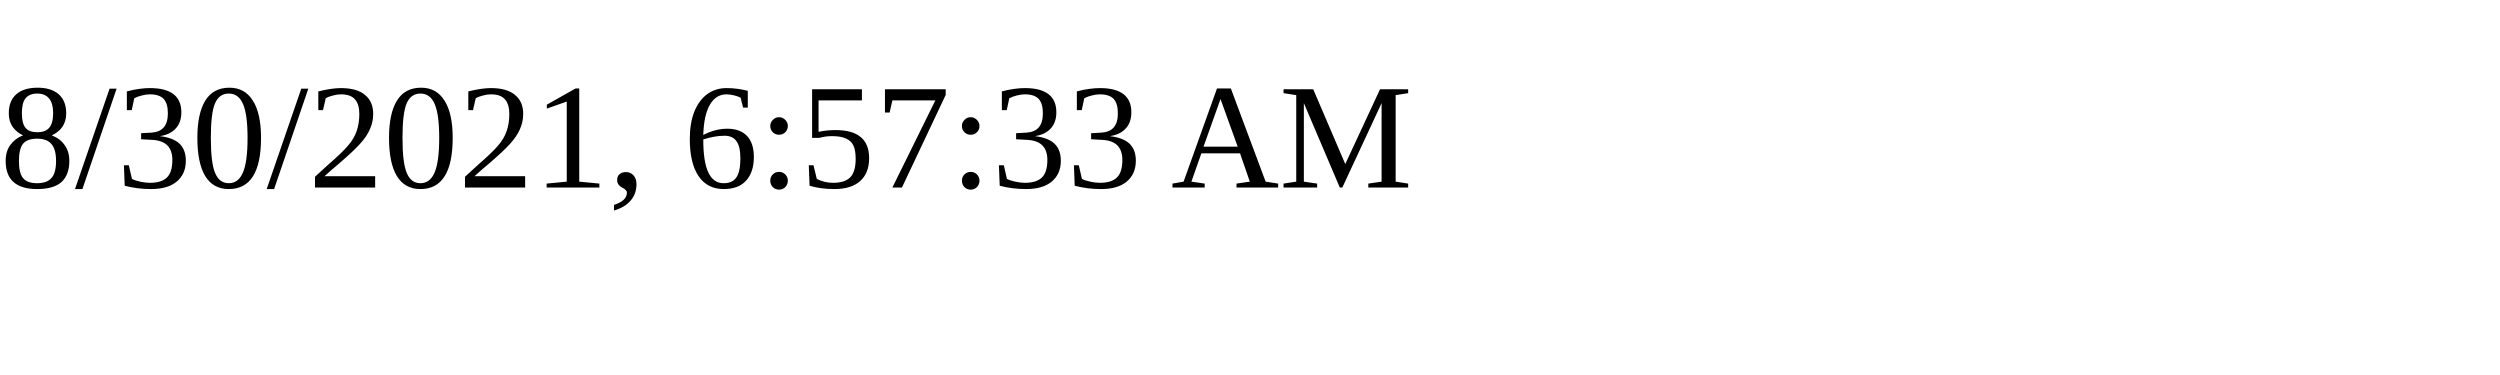
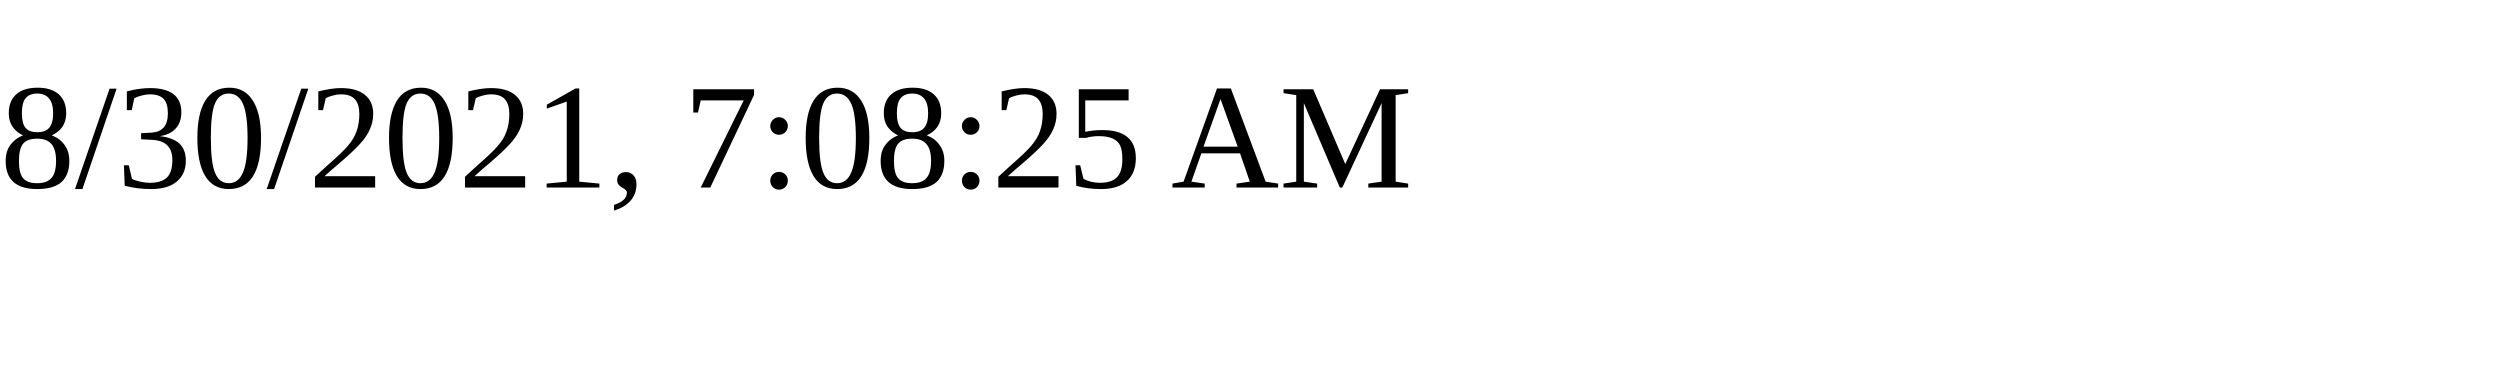
<svg xmlns="http://www.w3.org/2000/svg" height="30" width="200">
-   <text x="0" y="15">8/30/2021, 6:57:33 AM</text>
+   <text x="0" y="15">8/30/2021, 7:08:25 AM</text>
</svg>
